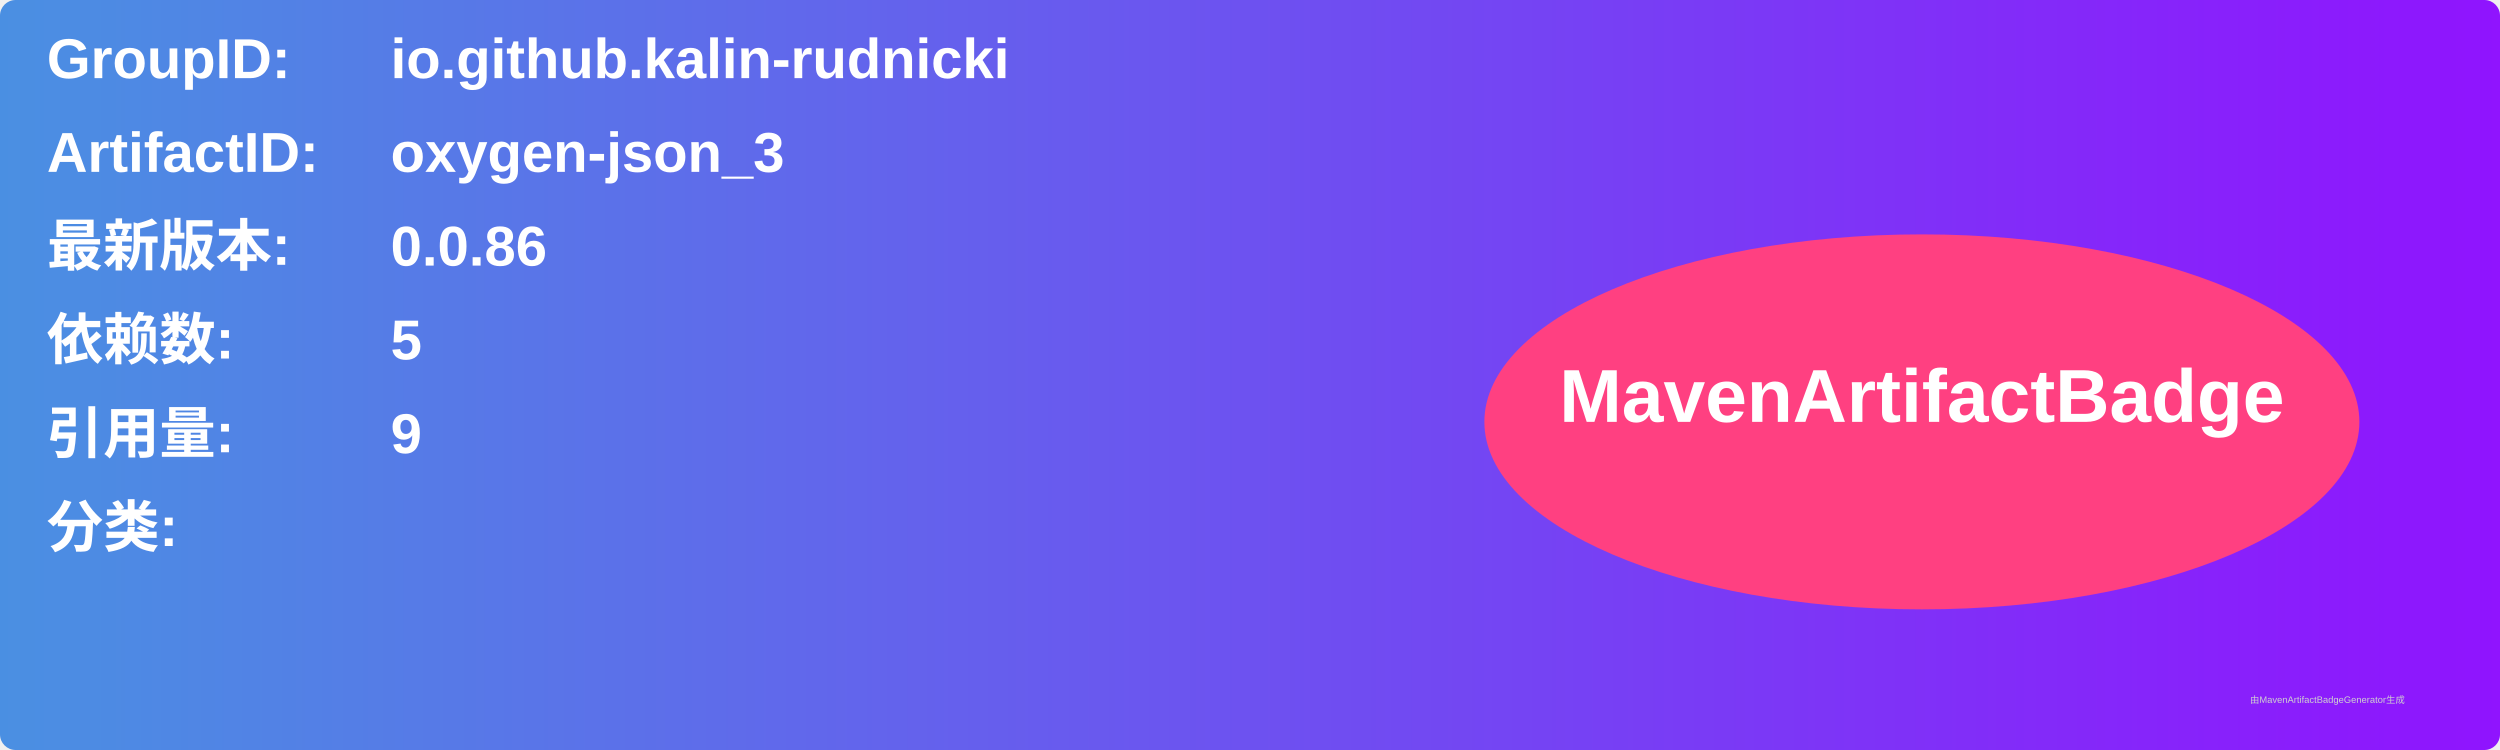
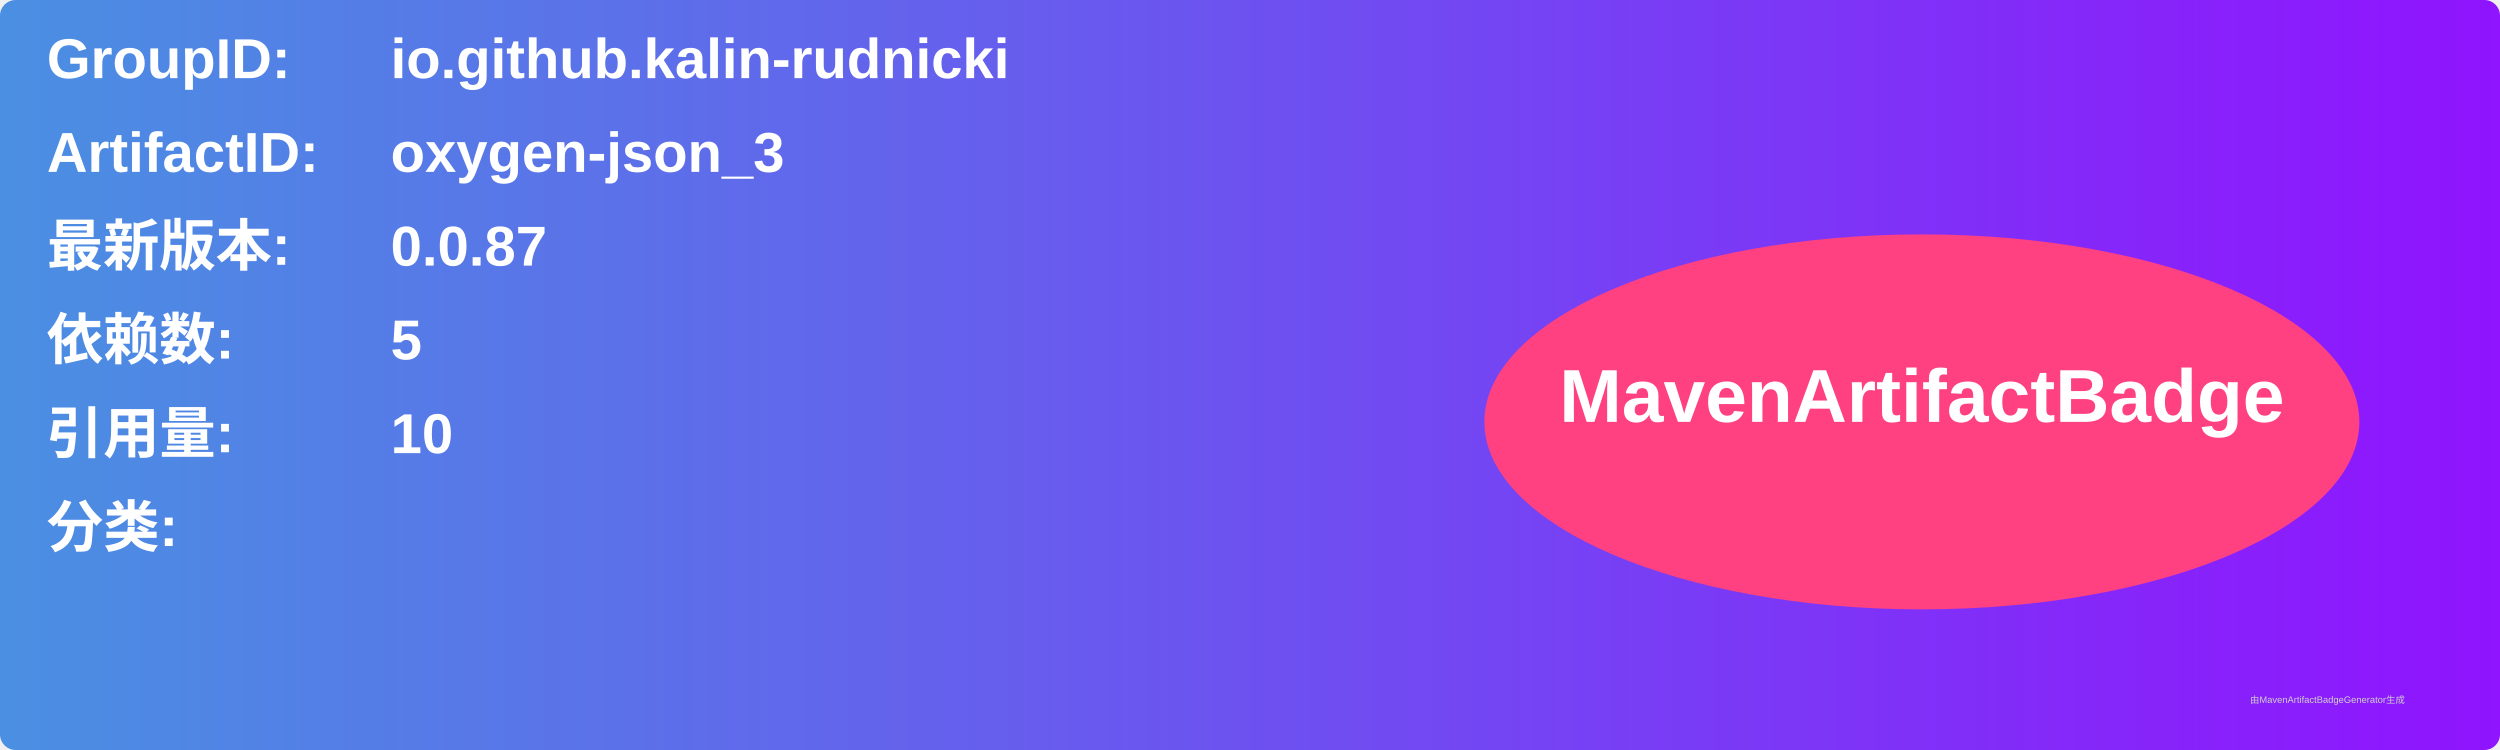
<svg xmlns="http://www.w3.org/2000/svg" width="800" height="240" viewBox="0 0 800 240">
  <linearGradient id="grad" x1="0%" y1="0%" x2="100%" y2="0%">
    <stop offset="0%" stop-color="#4a90e2" />
    <stop offset="100%" stop-color="#9013fe" />
  </linearGradient>
  <rect width="100%" height="100%" rx="5" ry="5" fill="url(#grad)" />
  <g transform="translate(15, 15)">
    <text x="0" y="10" font-family="Arial" font-size="18" fill="white" font-weight="bold" width="260">GroupID:</text>
    <text x="110" y="10" font-family="Arial" font-size="18" fill="white" font-weight="bold" width="460">io.github.kalin-rudnicki</text>
    <text x="0" y="40" font-family="Arial" font-size="18" fill="white" font-weight="bold" width="260">ArtifactID:</text>
    <text x="110" y="40" font-family="Arial" font-size="18" fill="white" font-weight="bold" width="460">oxygen-json_3</text>
    <text x="0" y="70" font-family="Arial" font-size="18" fill="white" font-weight="bold">最新版本:</text>
    <text x="110" y="70" font-family="Arial" font-size="18" fill="white" font-weight="bold">
-       <tspan font-weight="bold">0.0.86</tspan>
+       <tspan font-weight="bold">0.0.87</tspan>
    </text>
    <text x="0" y="100" font-family="Arial" font-size="18" fill="white" font-weight="bold">依赖数: </text>
    <text x="110" y="100" font-family="Arial" font-size="18" fill="white">
      <tspan font-weight="bold">5</tspan>
    </text>
    <text x="0" y="130" font-family="Arial" font-size="18" fill="white" font-weight="bold">引用量: </text>
    <text x="110" y="130" font-family="Arial" font-size="18" fill="white">
-       <tspan font-weight="bold">9</tspan>
+       <tspan font-weight="bold">10</tspan>
    </text>
    <text x="0" y="160" font-family="Arial" font-size="18" fill="white" font-weight="bold">分类:</text>
    <text x="10" y="190" font-family="Arial" font-size="10" fill="white">
      <tspan font-weight="bold" />
    </text>
    <ellipse cx="600" cy="120" rx="140" ry="60" fill="#ff4081" />
    <text x="600" y="120" text-anchor="middle" font-family="Arial" font-size="24" fill="white" font-weight="bold">MavenArtifactBadge</text>
  </g>
  <text x="720" y="225" font-family="Arial" font-size="3" fill="#d0d0d0">由MavenArtifactBadgeGenerator生成</text>
</svg>
